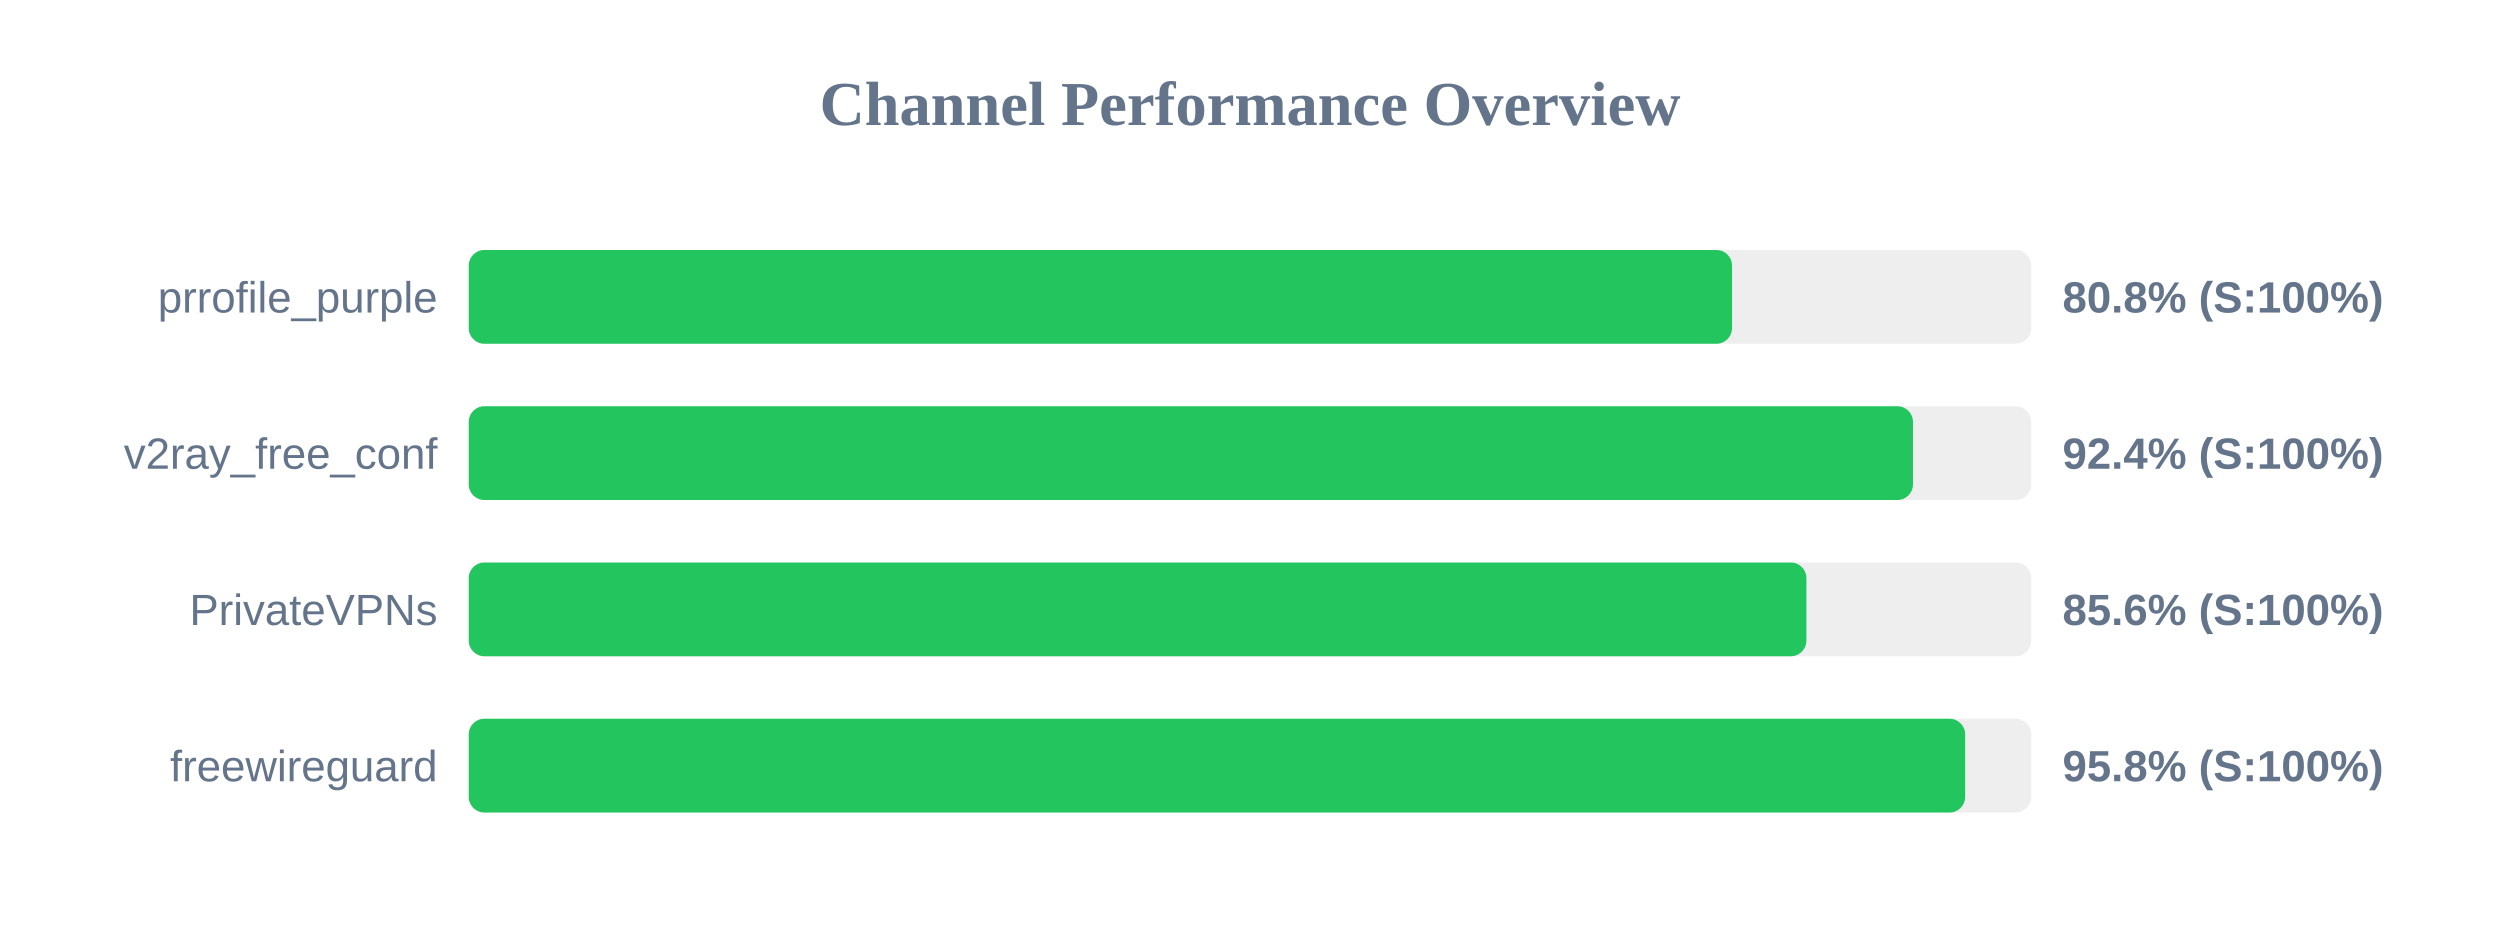
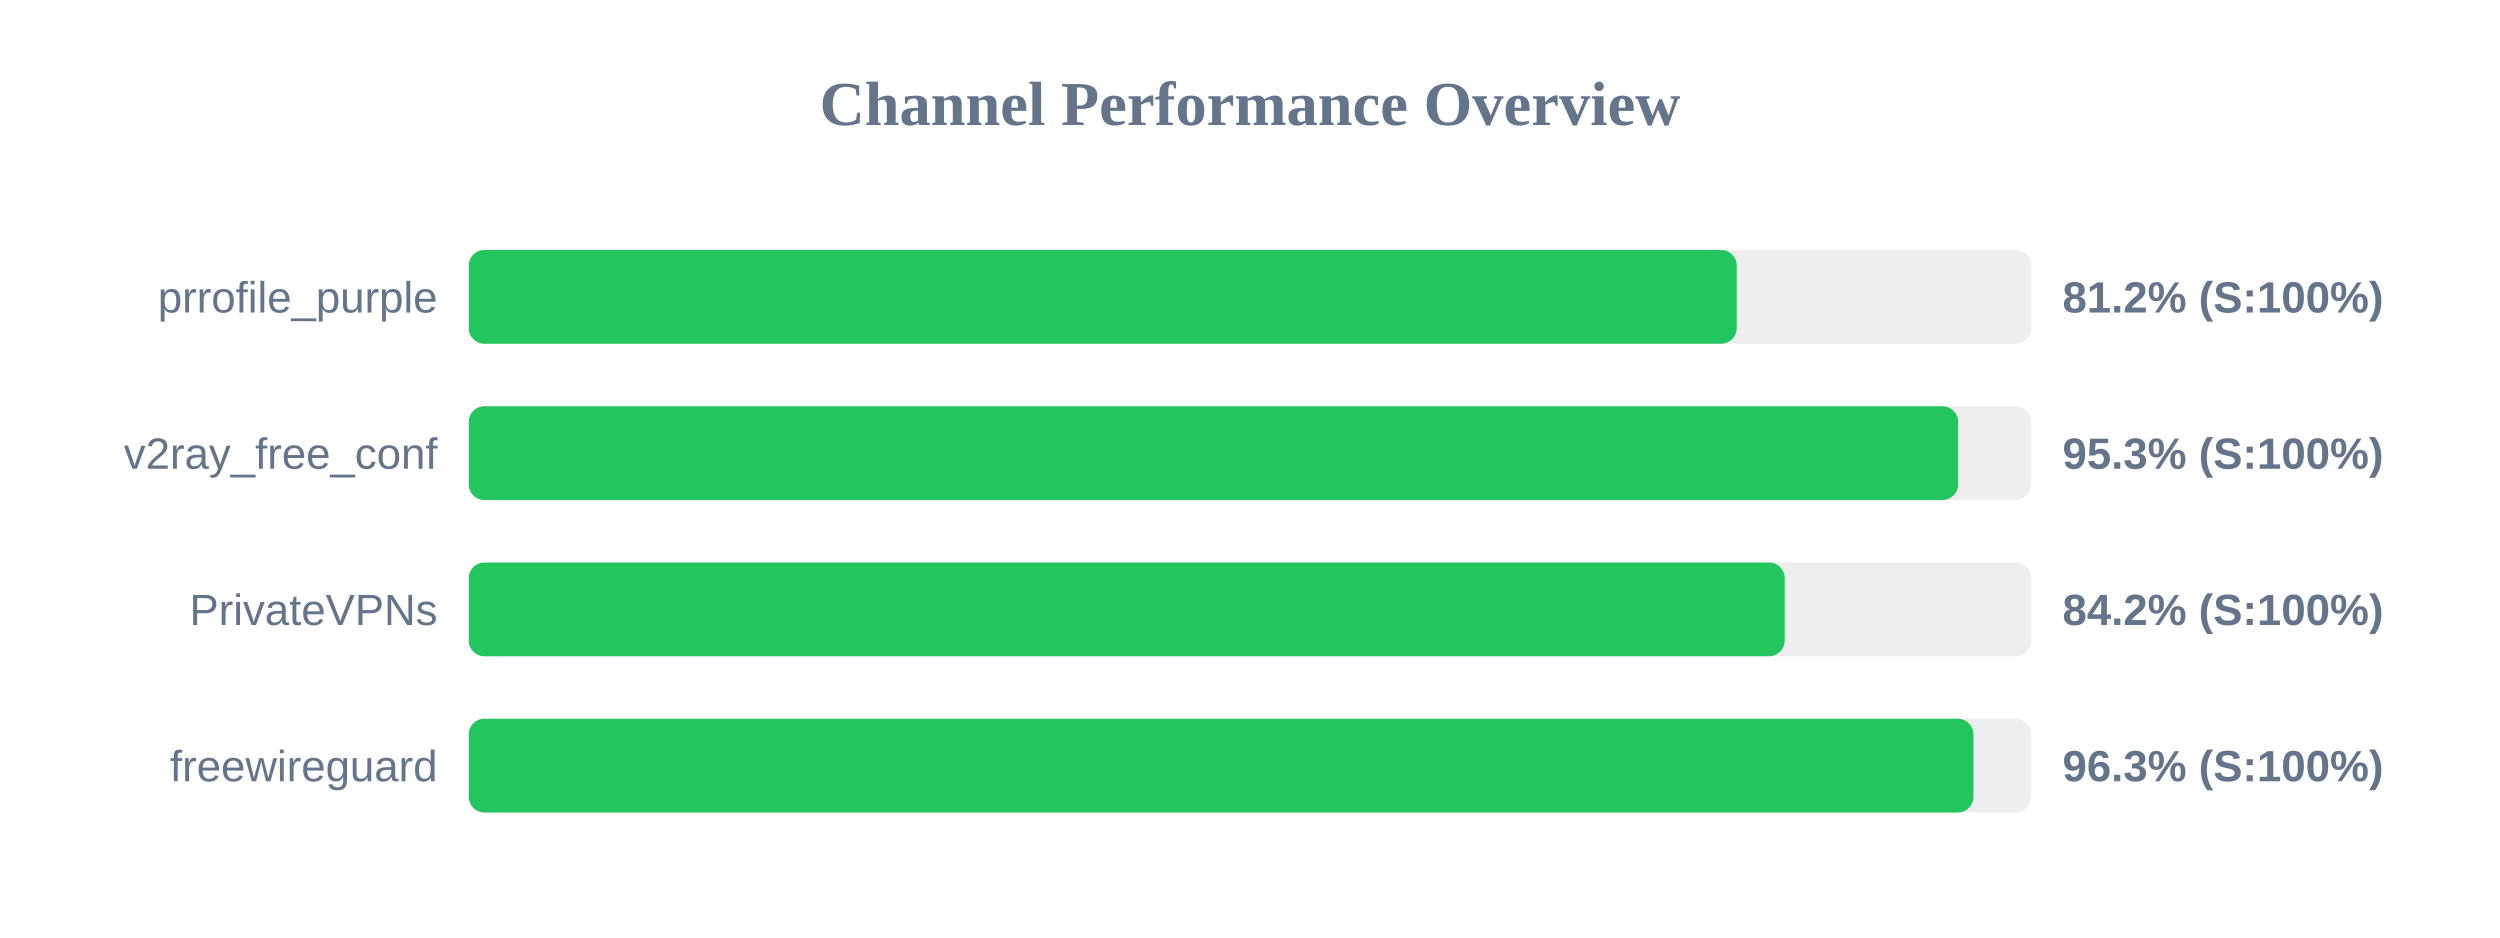
<svg xmlns="http://www.w3.org/2000/svg" width="800" height="300" version="1.1">
  <style>
        .row { font: 14px Arial; fill: #64748b; }
        .score { font: bold 14px Arial; fill: #64748b; }
    </style>
  <text x="400" y="40" text-anchor="middle" font-size="20px" font-weight="bold" fill="#64748b">Channel Performance Overview</text>
  <rect x="150" y="80" width="500" height="30" fill="#eee" rx="5" />
-   <rect x="150" y="80" width="404.25" height="30" fill="#22c55e" rx="5" />
+   <rect x="150" y="80" width="405.75" height="30" fill="#22c55e" rx="5" />
  <text x="140" y="100" text-anchor="end" class="row">prrofile_purple</text>
-   <text x="660" y="100" text-anchor="start" class="score">80.8% (S:100%)</text>
+   <text x="660" y="100" text-anchor="start" class="score">81.2% (S:100%)</text>
  <rect x="150" y="130" width="500" height="30" fill="#eee" rx="5" />
-   <rect x="150" y="130" width="462.15" height="30" fill="#22c55e" rx="5" />
+   <rect x="150" y="130" width="476.6" height="30" fill="#22c55e" rx="5" />
  <text x="140" y="150" text-anchor="end" class="row">v2ray_free_conf</text>
-   <text x="660" y="150" text-anchor="start" class="score">92.4% (S:100%)</text>
+   <text x="660" y="150" text-anchor="start" class="score">95.3% (S:100%)</text>
  <rect x="150" y="180" width="500" height="30" fill="#eee" rx="5" />
-   <rect x="150" y="180" width="428.05" height="30" fill="#22c55e" rx="5" />
+   <rect x="150" y="180" width="421.1" height="30" fill="#22c55e" rx="5" />
  <text x="140" y="200" text-anchor="end" class="row">PrivateVPNs</text>
-   <text x="660" y="200" text-anchor="start" class="score">85.6% (S:100%)</text>
+   <text x="660" y="200" text-anchor="start" class="score">84.2% (S:100%)</text>
  <rect x="150" y="230" width="500" height="30" fill="#eee" rx="5" />
-   <rect x="150" y="230" width="478.85" height="30" fill="#22c55e" rx="5" />
+   <rect x="150" y="230" width="481.5" height="30" fill="#22c55e" rx="5" />
  <text x="140" y="250" text-anchor="end" class="row">freewireguard</text>
-   <text x="660" y="250" text-anchor="start" class="score">95.8% (S:100%)</text>
+   <text x="660" y="250" text-anchor="start" class="score">96.3% (S:100%)</text>
</svg>
